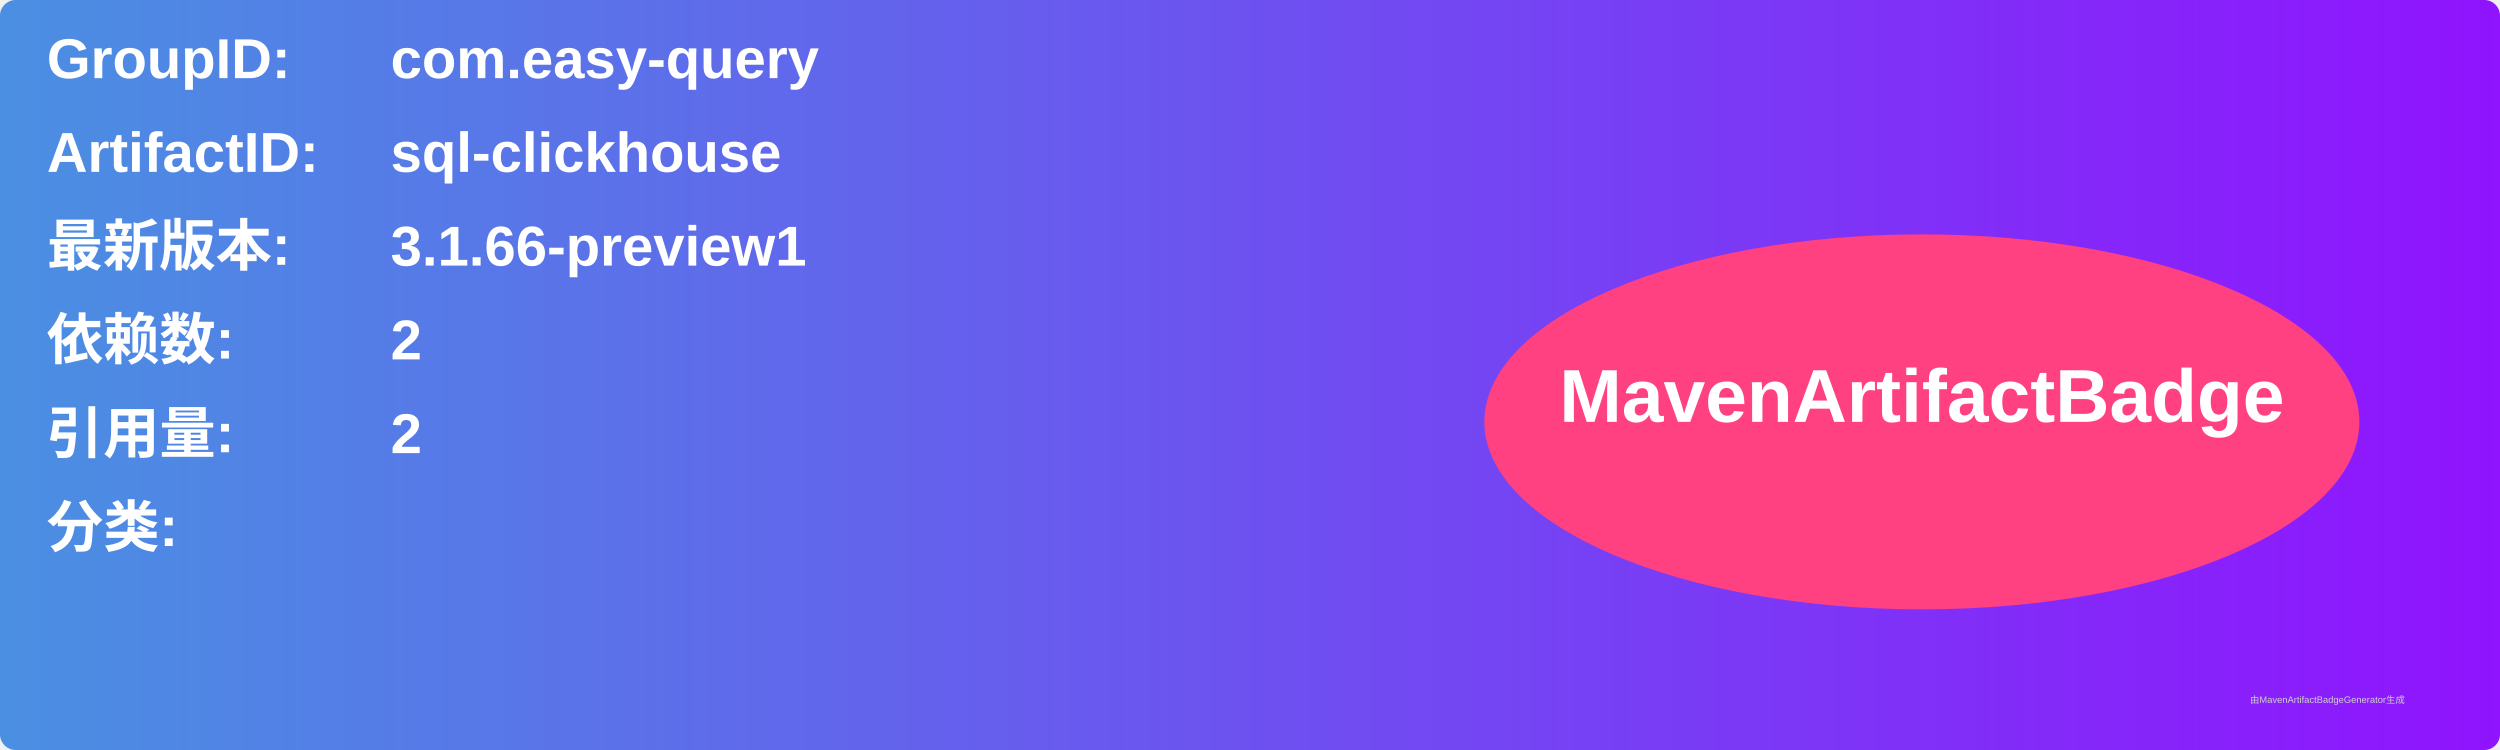
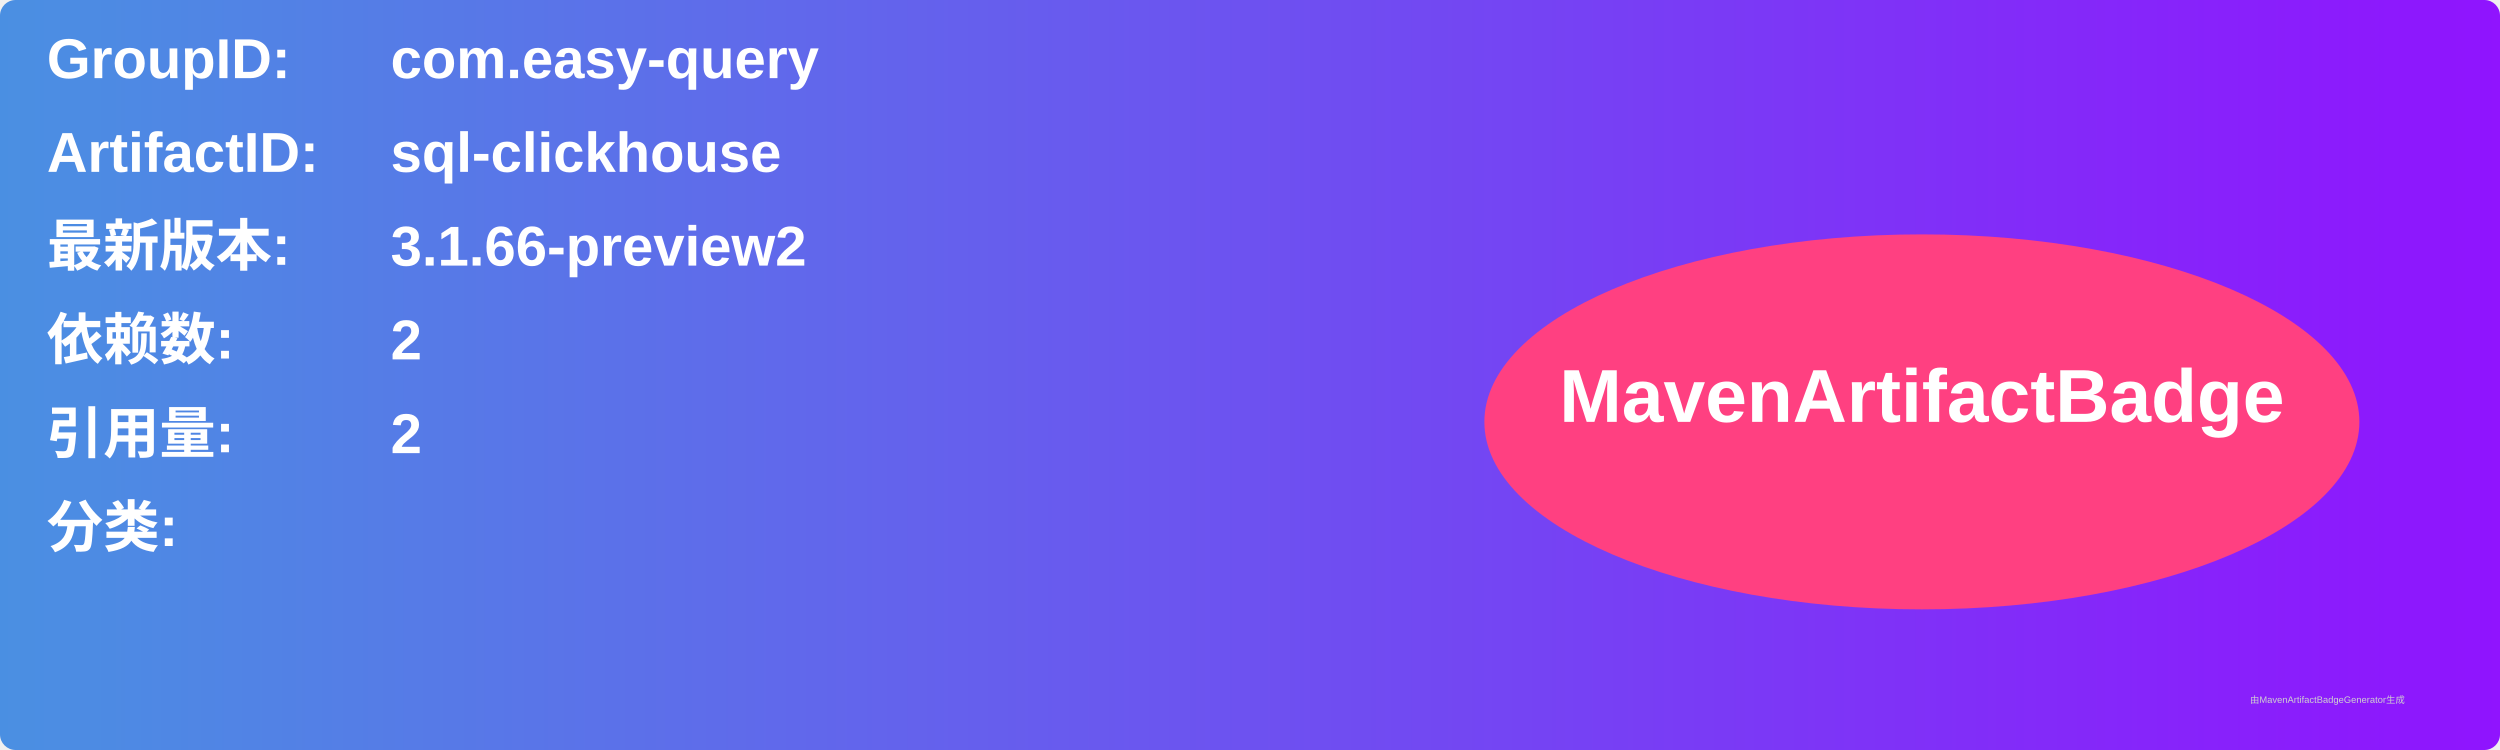
<svg xmlns="http://www.w3.org/2000/svg" width="800" height="240" viewBox="0 0 800 240">
  <linearGradient id="grad" x1="0%" y1="0%" x2="100%" y2="0%">
    <stop offset="0%" stop-color="#4a90e2" />
    <stop offset="100%" stop-color="#9013fe" />
  </linearGradient>
  <rect width="100%" height="100%" rx="5" ry="5" fill="url(#grad)" />
  <g transform="translate(15, 15)">
    <text x="0" y="10" font-family="Arial" font-size="18" fill="white" font-weight="bold" width="260">GroupID:</text>
    <text x="110" y="10" font-family="Arial" font-size="18" fill="white" font-weight="bold" width="460">com.easy-query</text>
    <text x="0" y="40" font-family="Arial" font-size="18" fill="white" font-weight="bold" width="260">ArtifactID:</text>
    <text x="110" y="40" font-family="Arial" font-size="18" fill="white" font-weight="bold" width="460">sql-clickhouse</text>
    <text x="0" y="70" font-family="Arial" font-size="18" fill="white" font-weight="bold">最新版本:</text>
    <text x="110" y="70" font-family="Arial" font-size="18" fill="white" font-weight="bold">
-       <tspan font-weight="bold">3.1.66-preview1</tspan>
+       <tspan font-weight="bold">3.1.66-preview2</tspan>
    </text>
    <text x="0" y="100" font-family="Arial" font-size="18" fill="white" font-weight="bold">依赖数: </text>
    <text x="110" y="100" font-family="Arial" font-size="18" fill="white">
      <tspan font-weight="bold">2</tspan>
    </text>
    <text x="0" y="130" font-family="Arial" font-size="18" fill="white" font-weight="bold">引用量: </text>
    <text x="110" y="130" font-family="Arial" font-size="18" fill="white">
      <tspan font-weight="bold">2</tspan>
    </text>
    <text x="0" y="160" font-family="Arial" font-size="18" fill="white" font-weight="bold">分类:</text>
    <text x="10" y="190" font-family="Arial" font-size="10" fill="white">
      <tspan font-weight="bold" />
    </text>
    <ellipse cx="600" cy="120" rx="140" ry="60" fill="#ff4081" />
    <text x="600" y="120" text-anchor="middle" font-family="Arial" font-size="24" fill="white" font-weight="bold">MavenArtifactBadge</text>
  </g>
  <text x="720" y="225" font-family="Arial" font-size="3" fill="#d0d0d0">由MavenArtifactBadgeGenerator生成</text>
</svg>
